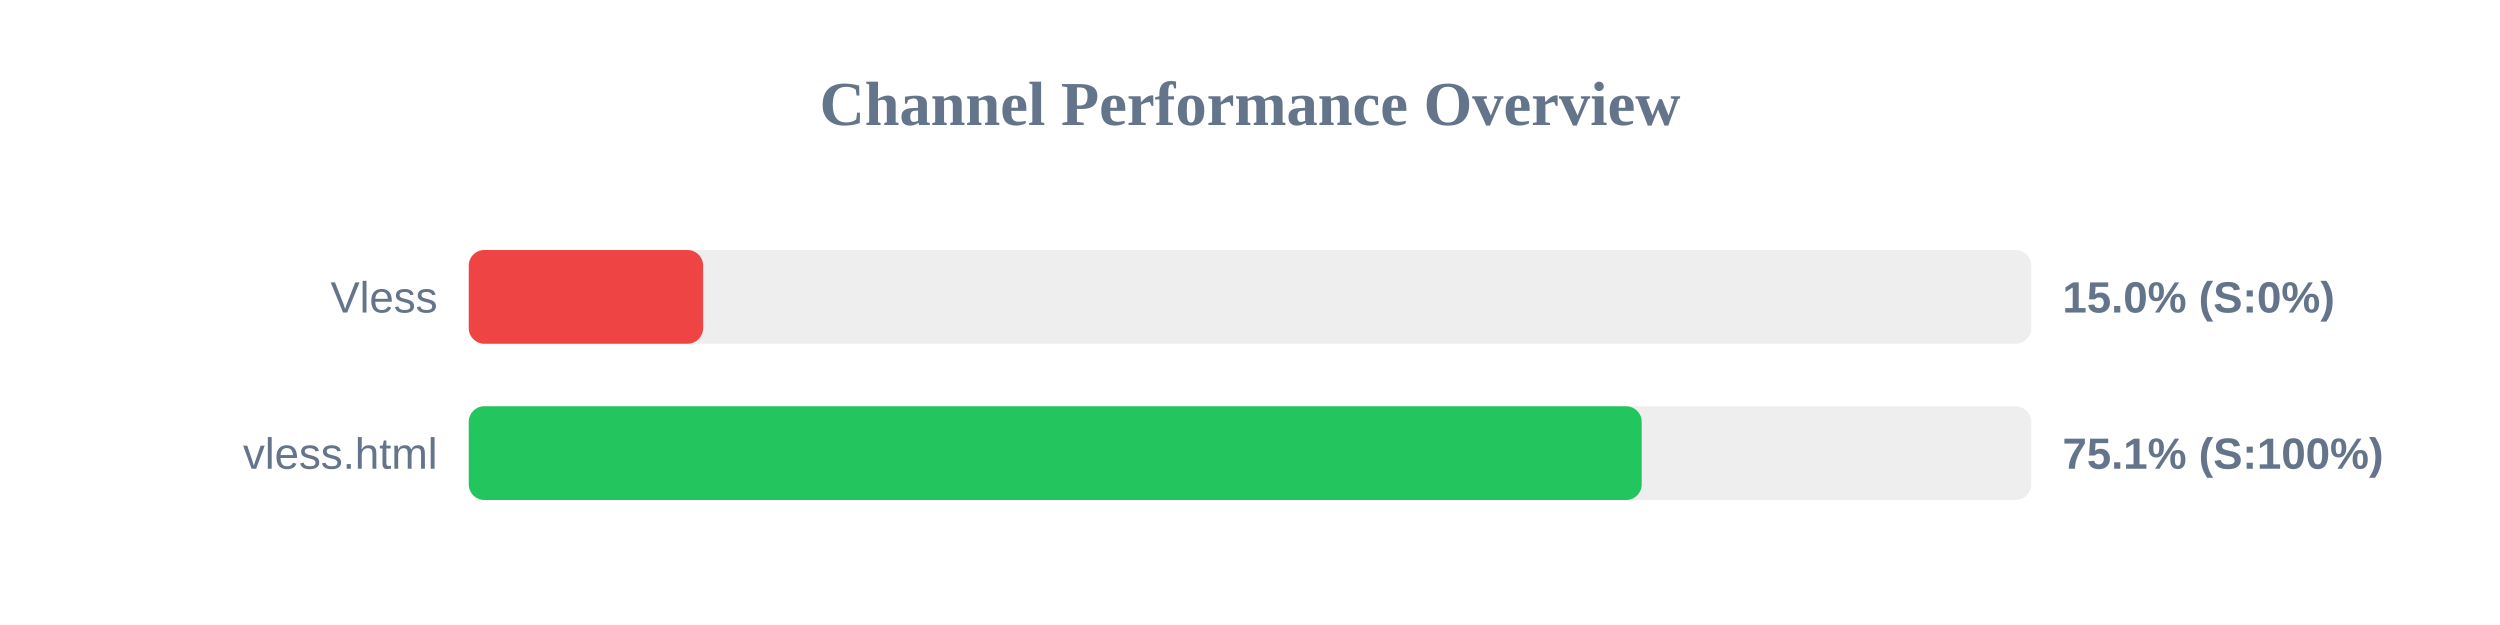
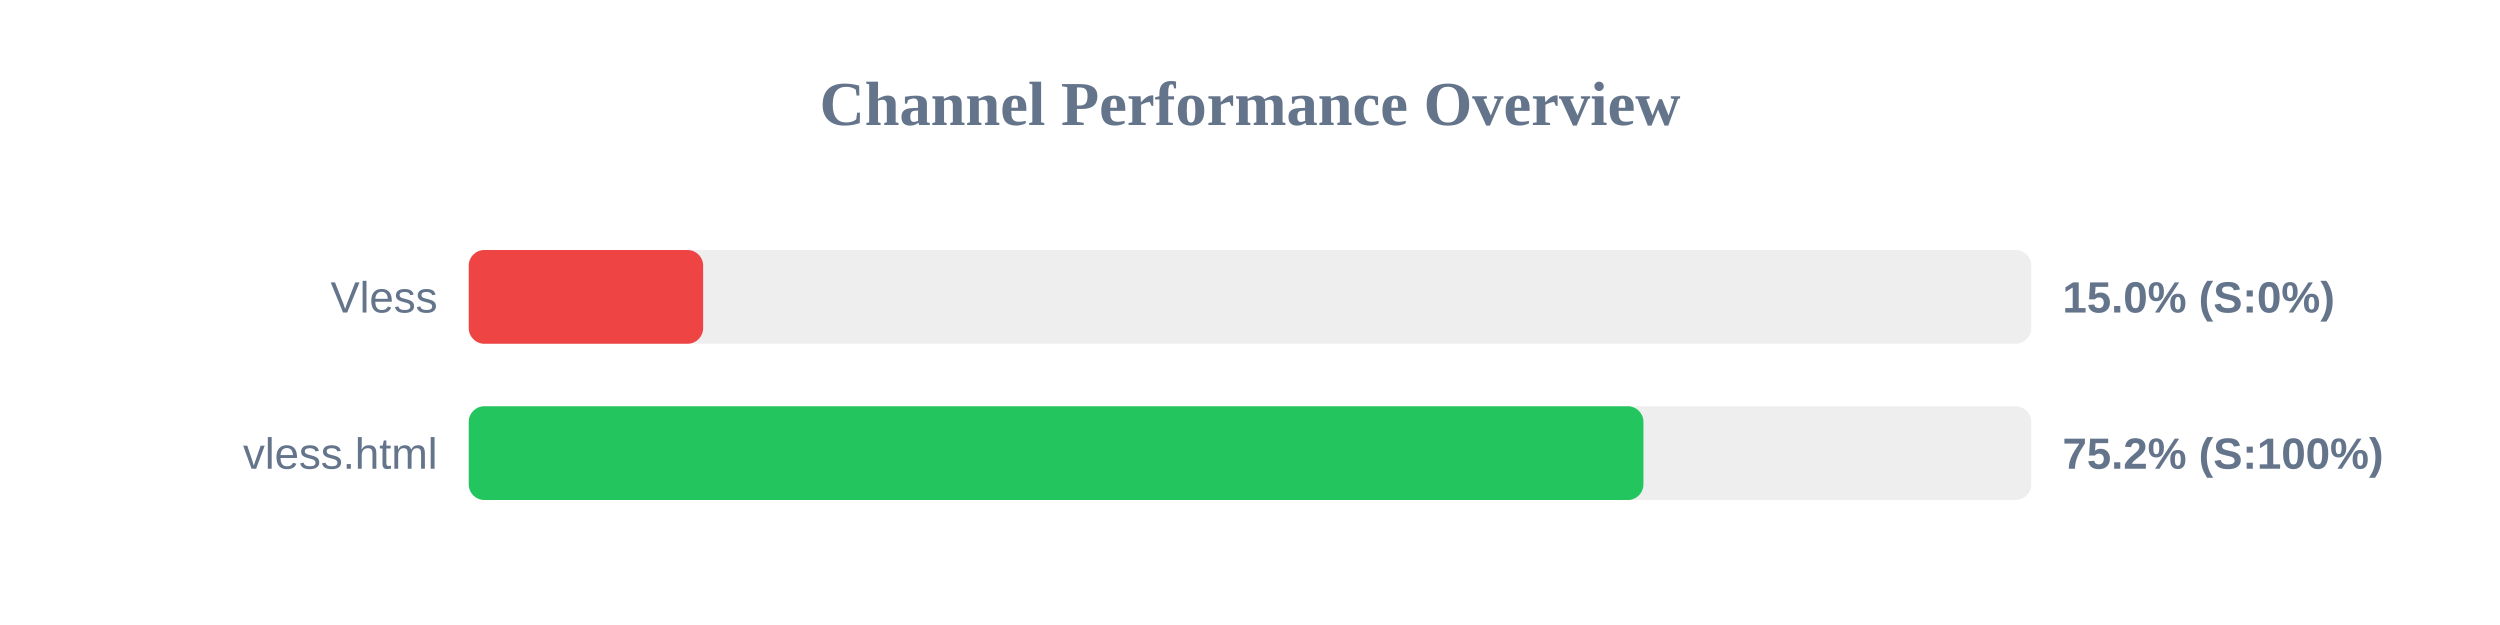
<svg xmlns="http://www.w3.org/2000/svg" width="800" height="200" version="1.1">
  <style>
        .row { font: 14px Arial; fill: #64748b; }
        .score { font: bold 14px Arial; fill: #64748b; }
    </style>
  <text x="400" y="40" text-anchor="middle" font-size="20px" font-weight="bold" fill="#64748b">Channel Performance Overview</text>
  <rect x="150" y="80" width="500" height="30" fill="#eee" rx="5" />
  <rect x="150" y="80" width="75.0" height="30" fill="#ef4444" rx="5" />
  <text x="140" y="100" text-anchor="end" class="row">Vless</text>
  <text x="660" y="100" text-anchor="start" class="score">15.0% (S:0%)</text>
  <rect x="150" y="130" width="500" height="30" fill="#eee" rx="5" />
-   <rect x="150" y="130" width="375.35" height="30" fill="#22c55e" rx="5" />
+   <rect x="150" y="130" width="375.9" height="30" fill="#22c55e" rx="5" />
  <text x="140" y="150" text-anchor="end" class="row">vless.html</text>
-   <text x="660" y="150" text-anchor="start" class="score">75.1% (S:100%)</text>
+   <text x="660" y="150" text-anchor="start" class="score">75.2% (S:100%)</text>
</svg>
